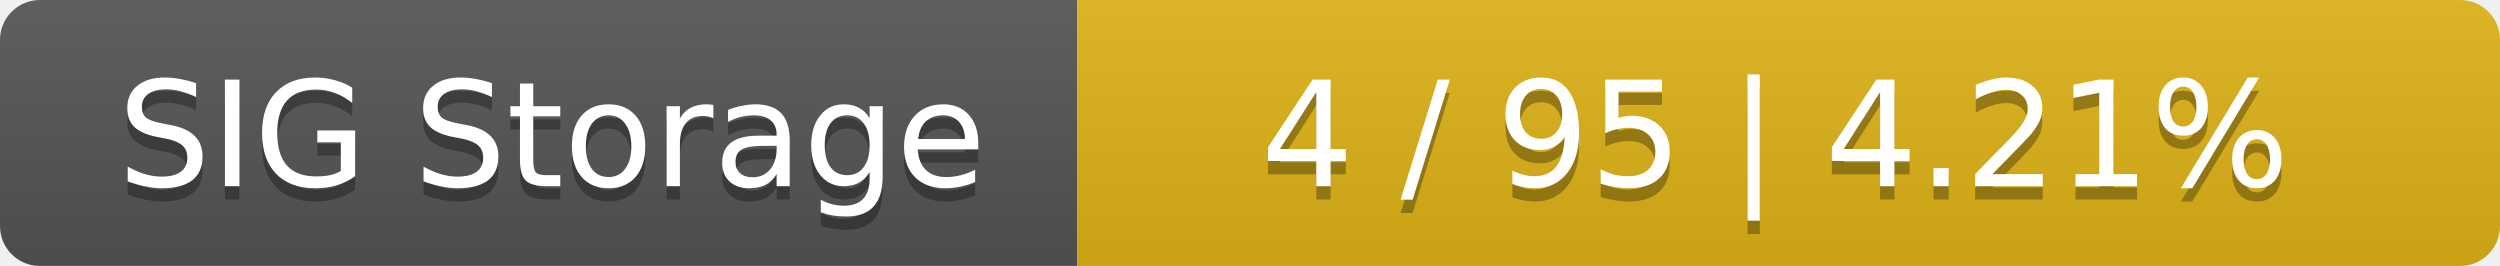
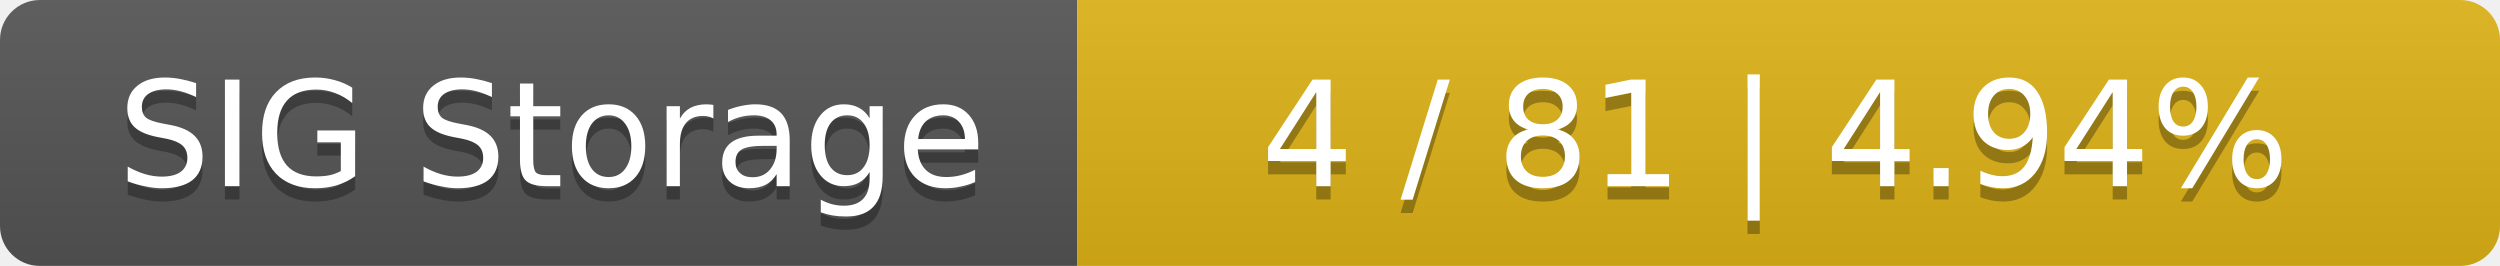
<svg xmlns="http://www.w3.org/2000/svg" width="188" height="20">
  <linearGradient id="smooth" x2="0" y2="100%">
    <stop offset="0" stop-color="#bbb" stop-opacity=".1" />
    <stop offset="1" stop-opacity=".1" />
  </linearGradient>
  <mask id="round">
    <rect width="188" height="20" rx="3" fill="#fff" />
  </mask>
  <g mask="url(#round)">
    <rect width="81" height="20" fill="#555" />
    <rect x="81" width="107" height="20" fill="#dfb317" />
    <rect width="188" height="20" fill="url(#smooth)" />
  </g>
  <g fill="#fff" text-anchor="middle" font-family="DejaVu Sans,Verdana,Geneva,sans-serif" font-size="11">
    <text x="41.5" y="15" fill="#010101" fill-opacity=".3">SIG Storage</text>
    <text x="41.5" y="14">SIG Storage</text>
-     <text x="133.5" y="15" fill="#010101" fill-opacity=".3">4 / 95    |    4.21%</text>
-     <text x="133.5" y="14">4 / 95    |    4.21%</text>
+     <text x="133.5" y="15" fill="#010101" fill-opacity=".3">4 / 81    |    4.94%</text>
+     <text x="133.5" y="14">4 / 81    |    4.94%</text>
  </g>
</svg>
